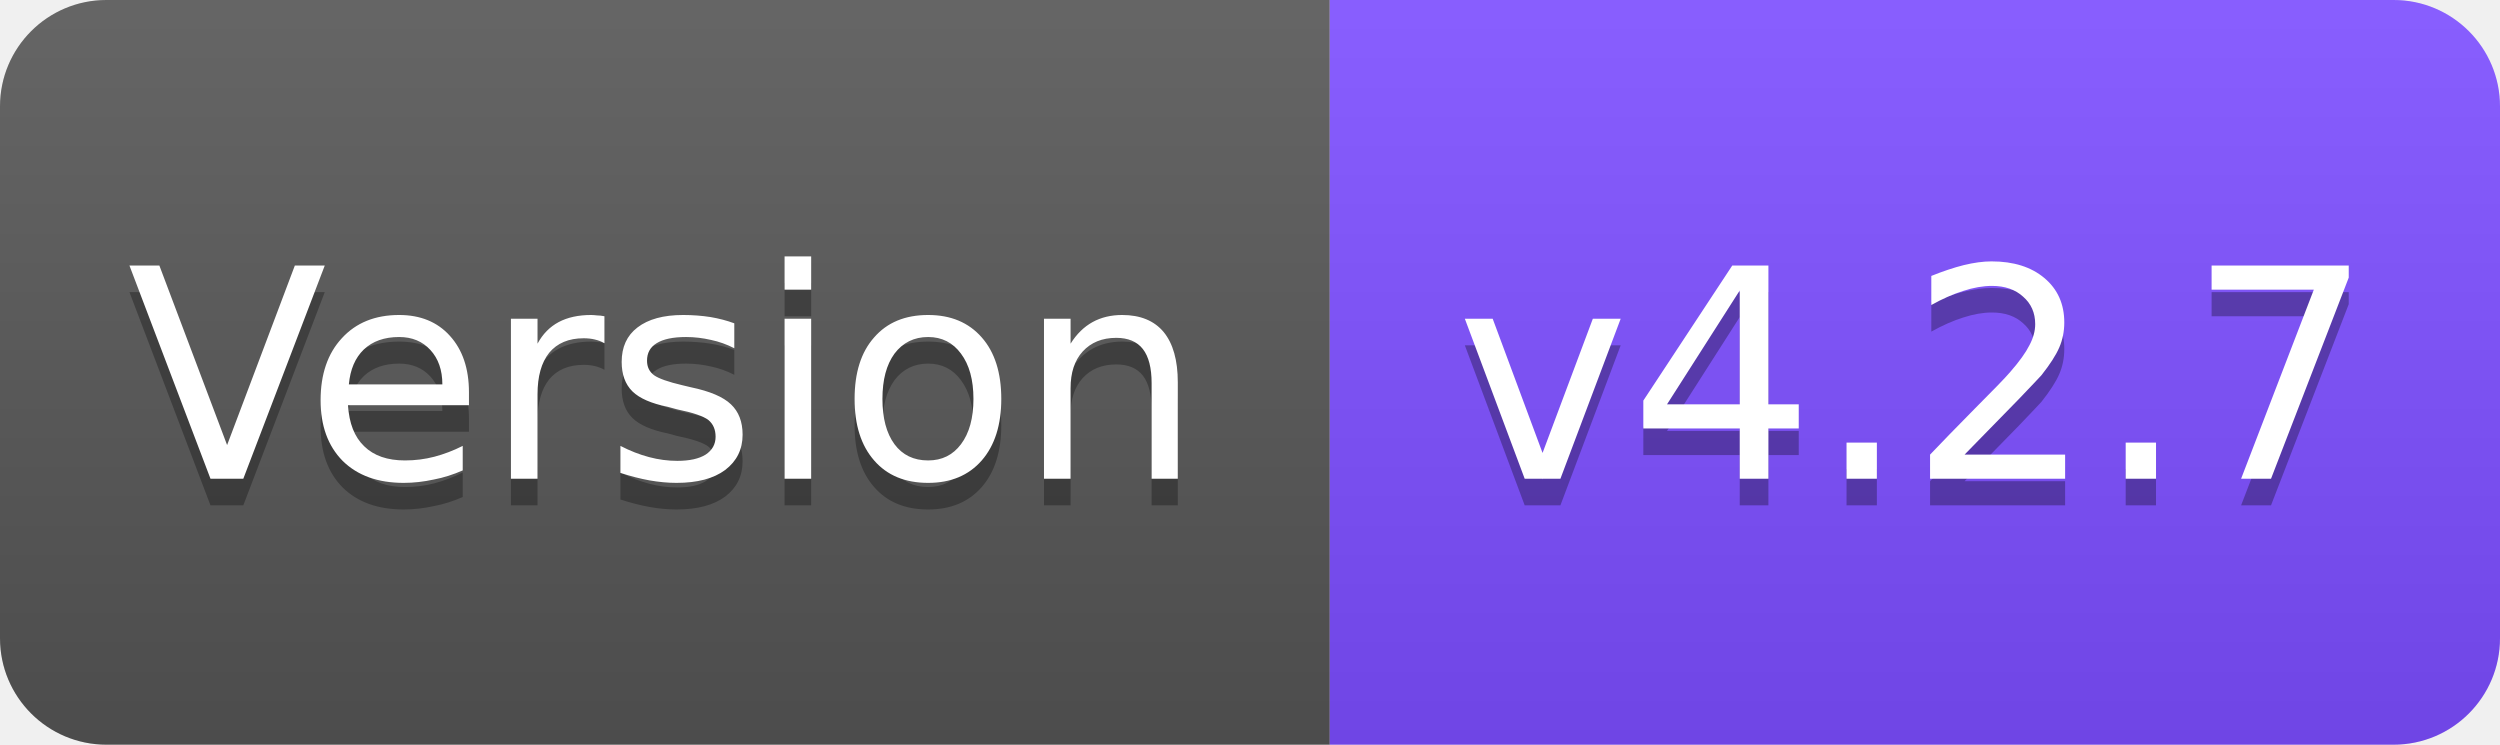
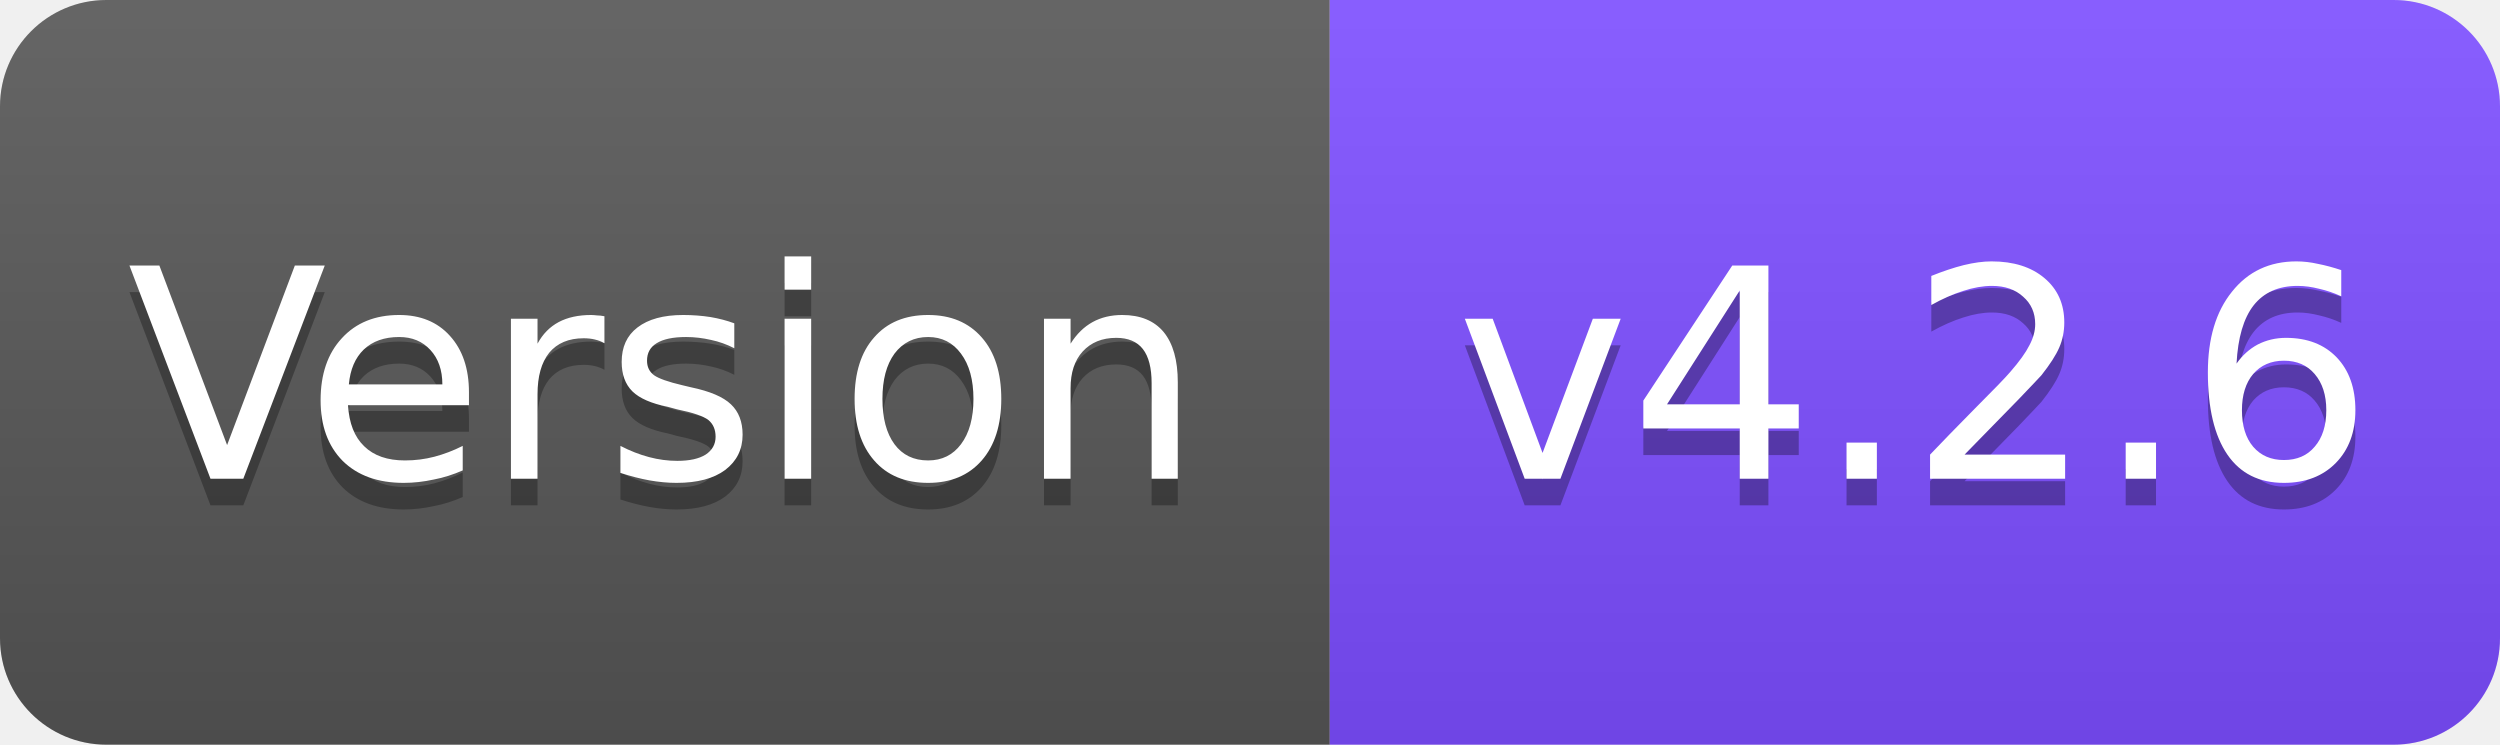
<svg xmlns="http://www.w3.org/2000/svg" width="94" height="28" viewBox="0 0 94 28">
  <linearGradient id="s" x2="0" y2="100%">
    <stop offset="0" stop-color="#fff" stop-opacity=".1" />
    <stop offset="1" stop-opacity=".1" />
  </linearGradient>
  <clipPath id="r">
    <rect width="94" height="28" rx="4" fill="#fff" />
  </clipPath>
  <g clip-path="url(#r)">
    <rect width="50" height="28" fill="#555" />
    <rect x="50" width="44" height="28" fill="#7C4DFF" />
    <rect width="94" height="28" fill="url(#s)" />
  </g>
  <g fill="#fff" text-anchor="middle" font-family="Verdana,Geneva,DejaVu Sans,sans-serif" font-size="11">
    <text x="25" y="19" fill="#010101" fill-opacity=".3">Version</text>
    <text x="25" y="18">Version</text>
-     <text x="72" y="19" fill="#010101" fill-opacity=".3">v4.2.7</text>
-     <text x="72" y="18">v4.2.7</text>
+     <text x="72" y="19" fill="#010101" fill-opacity=".3">v4.2.6</text>
+     <text x="72" y="18">v4.2.6</text>
  </g>
</svg>
